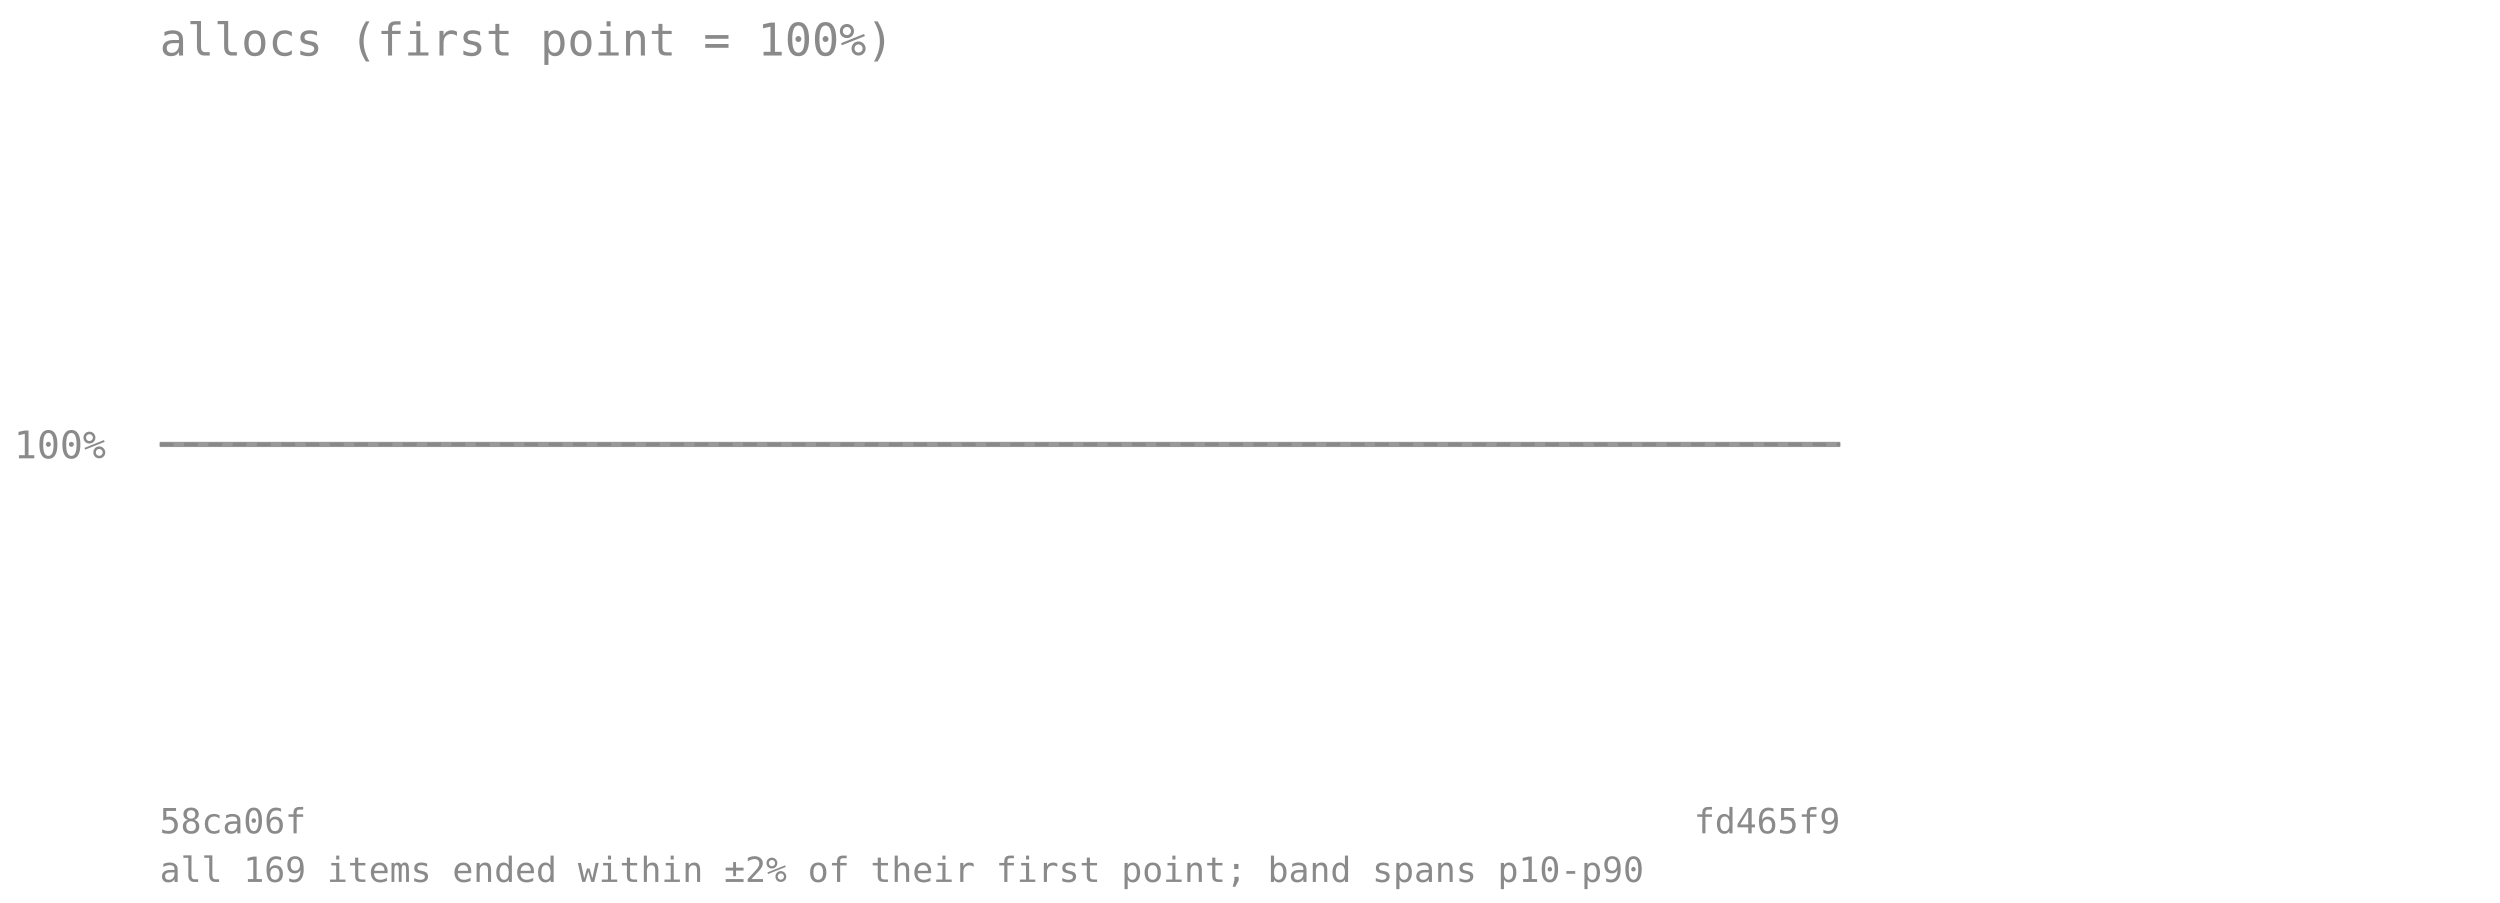
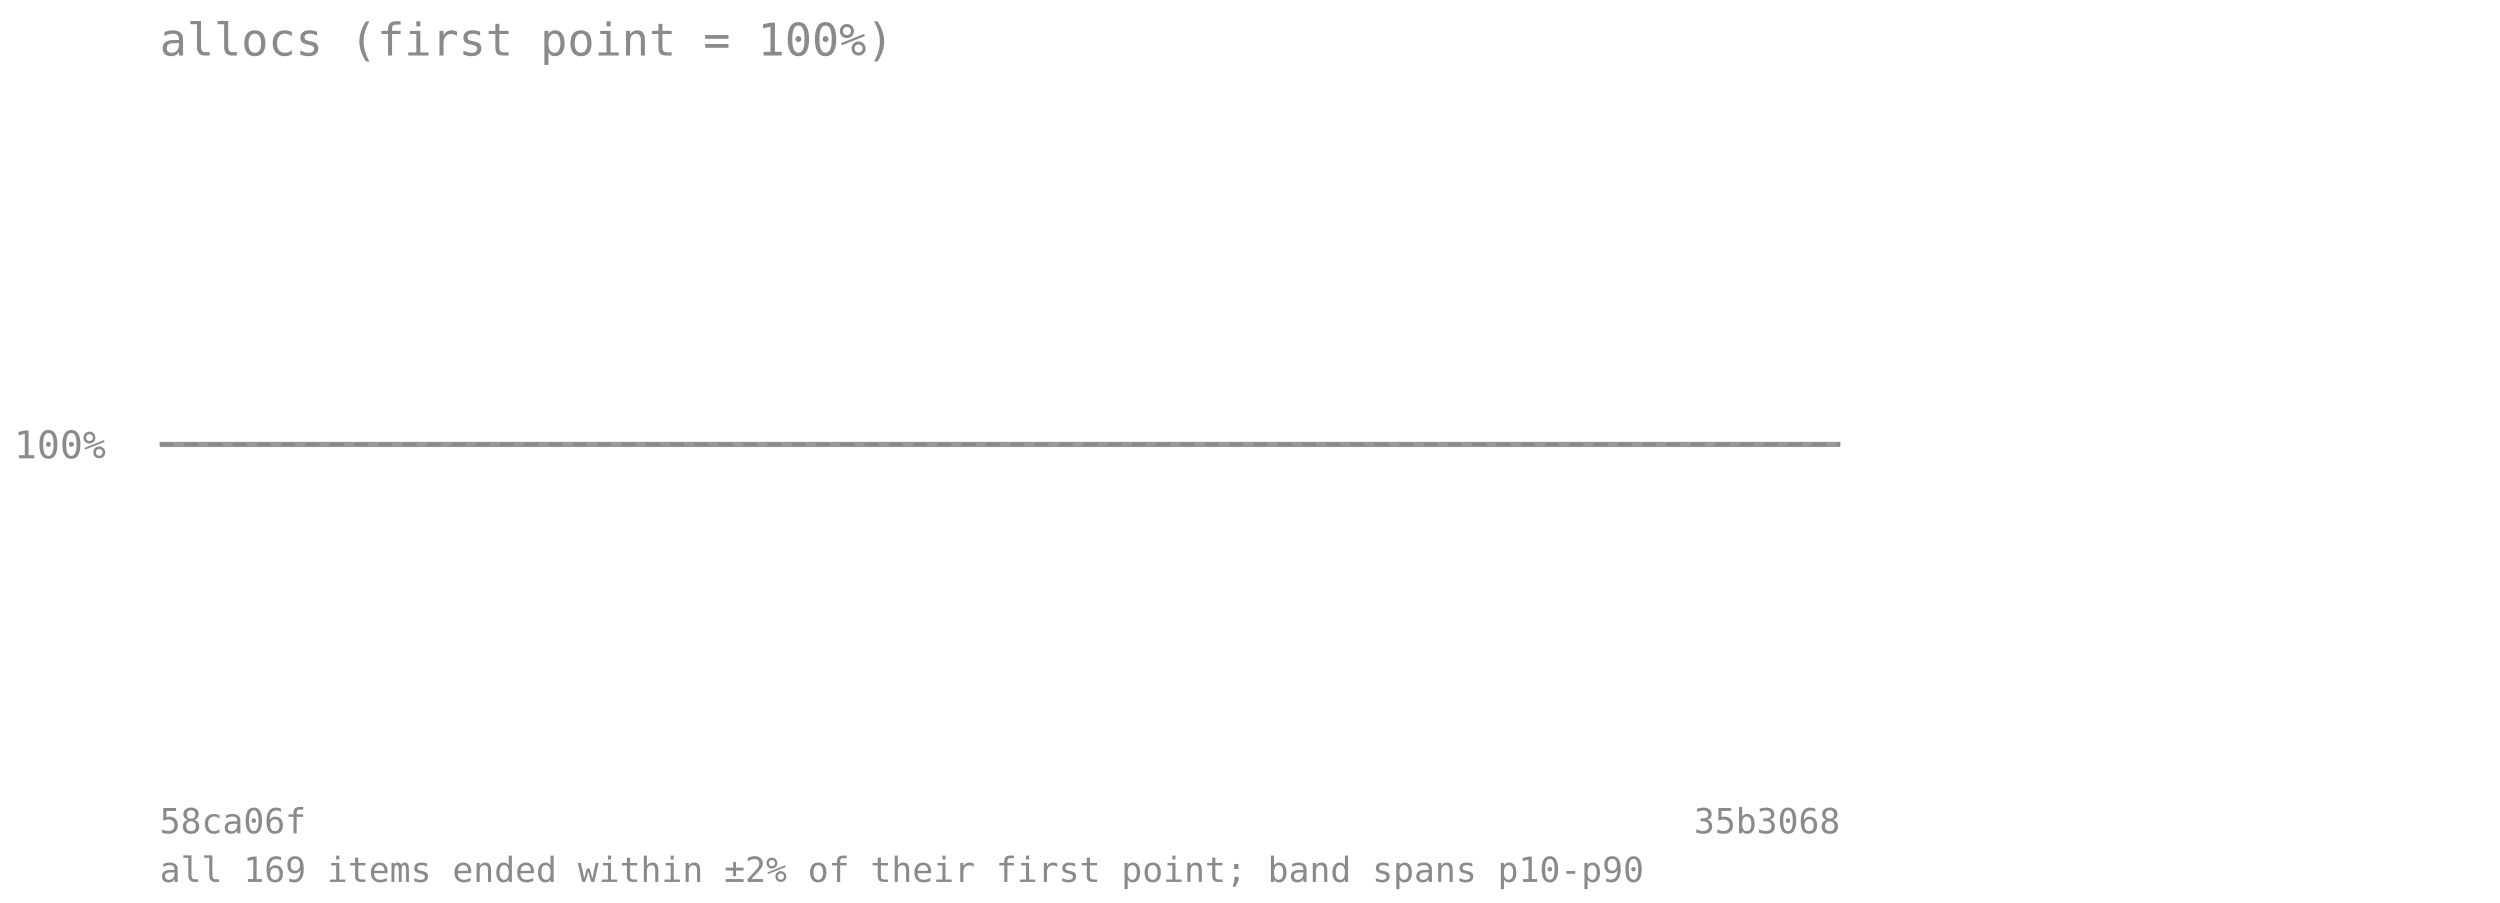
<svg xmlns="http://www.w3.org/2000/svg" viewBox="0 0 720 260" font-family="monospace" font-size="11">
  <text x="46" y="16" font-size="13" fill="#8a8a8a">allocs (first point = 100%)</text>
  <line x1="46" y1="128" x2="530" y2="128" stroke="#8a8a8a" stroke-opacity="0.7" stroke-dasharray="4 3" />
  <text x="4" y="132" fill="#8a8a8a">100%</text>
-   <polygon points="46.0,128.0 63.9,128.0 81.9,128.0 99.8,128.0 117.7,128.0 135.6,128.0 153.6,128.0 171.5,128.0 189.4,128.0 207.3,128.0 225.3,128.0 243.2,128.0 261.1,128.0 279.0,128.0 297.0,128.0 314.9,128.0 332.8,128.0 350.7,128.0 368.7,128.0 386.6,128.0 404.5,128.0 422.4,128.0 440.4,128.0 458.3,128.0 476.2,128.0 494.1,128.0 512.1,128.0 530.0,128.0 530.0,128.0 512.1,128.0 494.1,128.0 476.2,128.0 458.3,128.0 440.4,128.0 422.4,128.0 404.5,128.0 386.6,128.0 368.7,128.0 350.7,128.0 332.8,128.0 314.9,128.0 297.0,128.0 279.0,128.0 261.1,128.0 243.2,128.0 225.3,128.0 207.3,128.0 189.4,128.0 171.5,128.0 153.6,128.0 135.6,128.0 117.7,128.0 99.8,128.0 81.9,128.0 63.9,128.0 46.0,128.0" fill="#808080" fill-opacity="0.18" />
-   <polyline points="46.0,128.0 63.9,128.0 81.9,128.0 99.8,128.0 117.7,128.0 135.6,128.0 153.6,128.0 171.5,128.0 189.4,128.0 207.3,128.0 225.3,128.0 243.2,128.0 261.1,128.0 279.0,128.0 297.0,128.0 314.9,128.0 332.8,128.0 350.7,128.0 368.7,128.0 386.6,128.0 404.5,128.0 422.4,128.0 440.4,128.0 458.3,128.0 476.2,128.0 494.1,128.0 512.1,128.0 530.0,128.0" fill="none" stroke="#808080" stroke-width="1.5" stroke-opacity="0.8" />
+   <polygon points="46.0,128.0 63.3,128.0 80.6,128.0 97.9,128.0 115.1,128.0 132.4,128.0 149.7,128.0 167.0,128.0 184.3,128.0 201.6,128.0 218.9,128.0 236.1,128.0 253.4,128.0 270.7,128.0 288.0,128.0 305.3,128.0 322.6,128.0 339.9,128.0 357.1,128.0 374.4,128.0 391.7,128.0 409.0,128.0 426.3,128.0 443.6,128.0 460.9,128.0 478.1,128.0 495.4,128.0 512.7,128.0 530.0,128.0 530.0,128.0 512.7,128.0 495.4,128.0 478.1,128.0 460.9,128.0 443.6,128.0 426.3,128.0 409.0,128.0 391.7,128.0 374.4,128.0 357.1,128.0 339.9,128.0 322.6,128.0 305.3,128.0 288.0,128.0 270.7,128.0 253.4,128.0 236.1,128.0 218.9,128.0 201.6,128.0 184.3,128.0 167.0,128.0 149.7,128.0 132.4,128.0 115.1,128.0 97.9,128.0 80.6,128.0 63.3,128.0 46.0,128.0" fill="#808080" fill-opacity="0.18" />
+   <polyline points="46.0,128.0 63.3,128.0 80.6,128.0 97.9,128.0 115.1,128.0 132.4,128.0 149.7,128.0 167.0,128.0 184.3,128.0 201.6,128.0 218.9,128.0 236.1,128.0 253.4,128.0 270.7,128.0 288.0,128.0 305.3,128.0 322.6,128.0 339.9,128.0 357.1,128.0 374.4,128.0 391.7,128.0 409.0,128.0 426.3,128.0 443.6,128.0 460.9,128.0 478.1,128.0 495.4,128.0 512.7,128.0 530.0,128.0" fill="none" stroke="#808080" stroke-width="1.5" stroke-opacity="0.8" />
  <text x="46" y="240" fill="#8a8a8a" font-size="10">58ca06f</text>
-   <text x="530" y="240" fill="#8a8a8a" font-size="10" text-anchor="end">fd465f9</text>
+   <text x="530" y="240" fill="#8a8a8a" font-size="10" text-anchor="end">35b3068</text>
  <text x="46" y="254" fill="#8a8a8a" font-size="10">all 169 items ended within ±2% of their first point; band spans p10-p90</text>
</svg>
